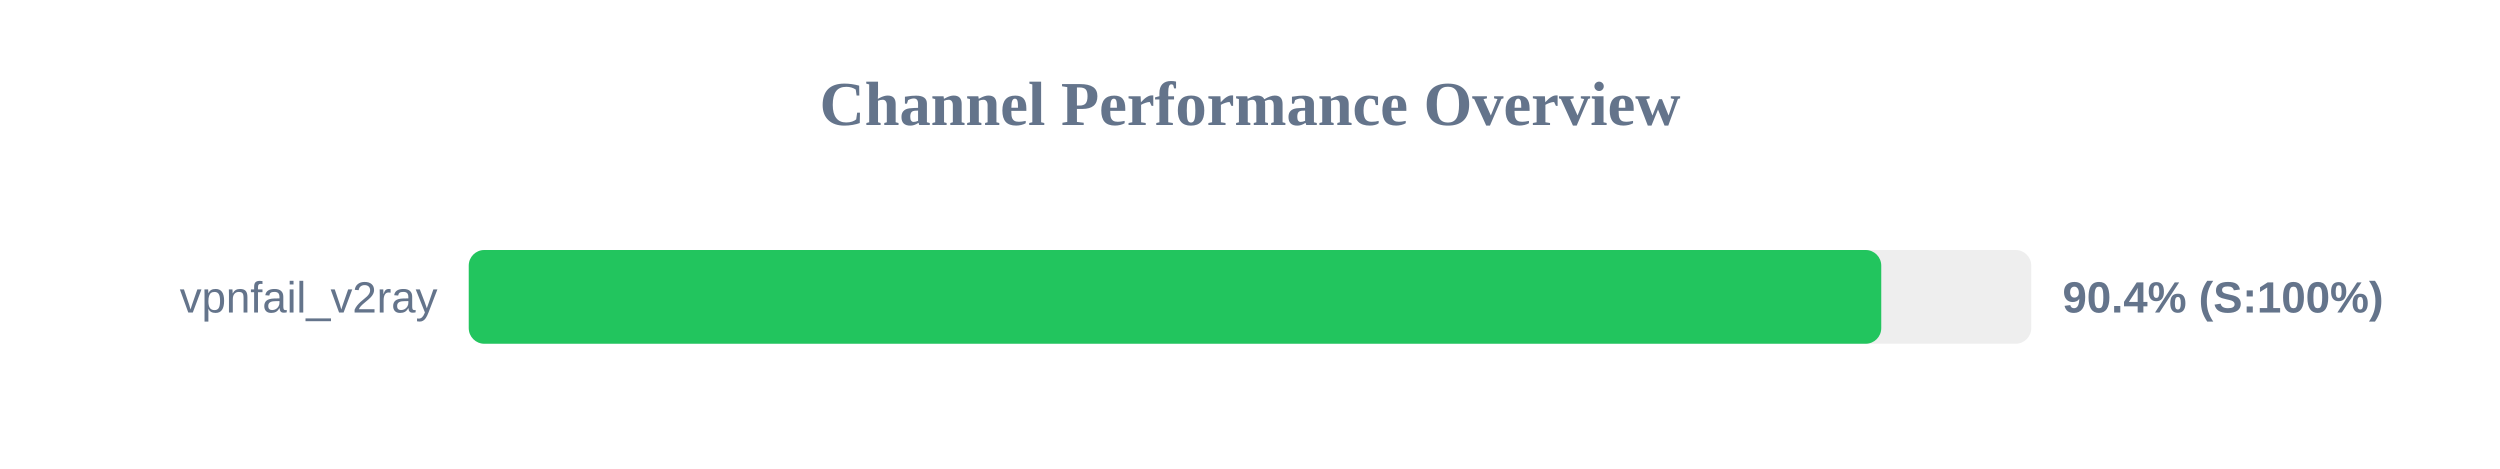
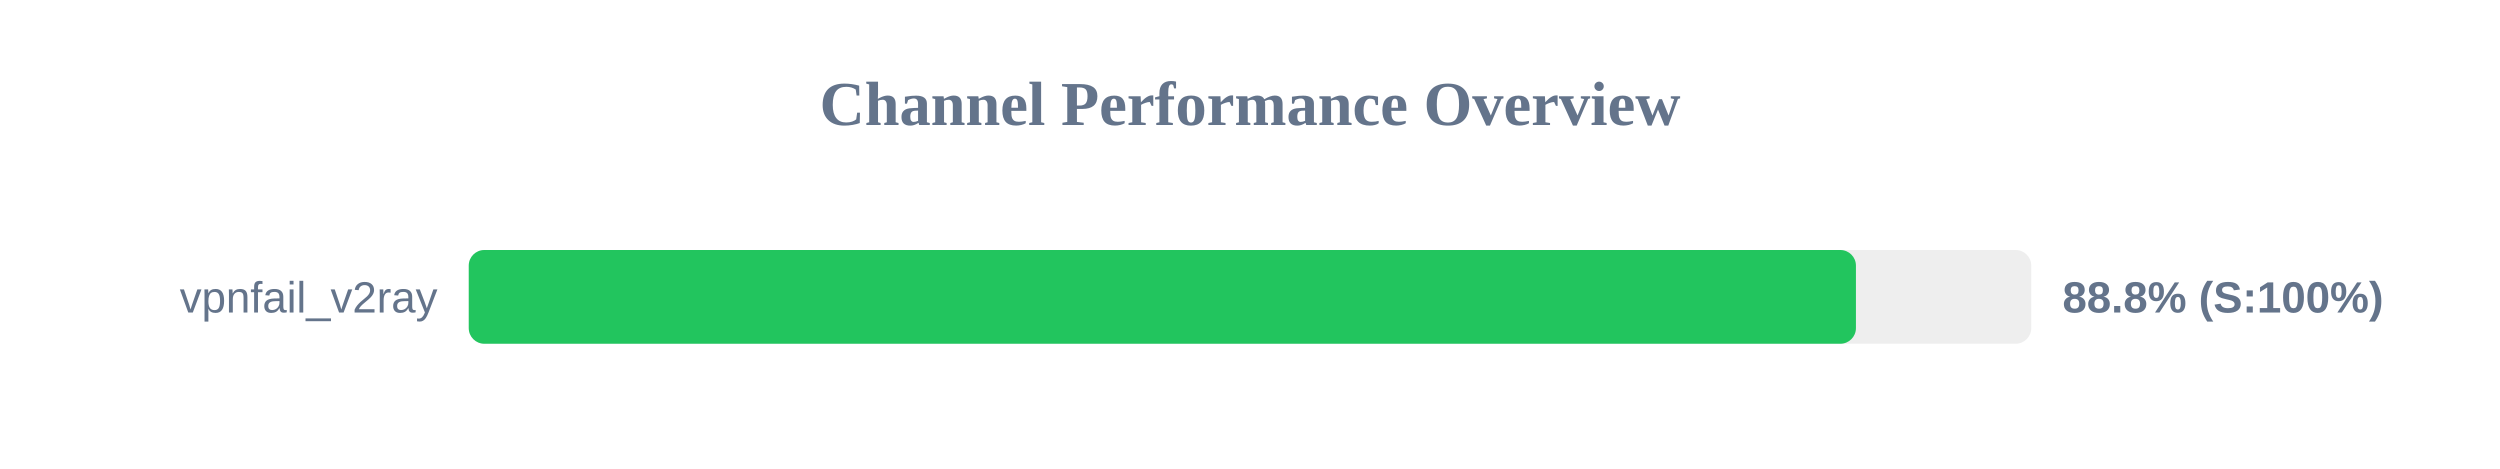
<svg xmlns="http://www.w3.org/2000/svg" width="800" height="150" version="1.1">
  <style>
        .row { font: 14px Arial; fill: #64748b; }
        .score { font: bold 14px Arial; fill: #64748b; }
    </style>
  <text x="400" y="40" text-anchor="middle" font-size="20px" font-weight="bold" fill="#64748b">Channel Performance Overview</text>
  <rect x="150" y="80" width="500" height="30" fill="#eee" rx="5" />
-   <rect x="150" y="80" width="452.0" height="30" fill="#22c55e" rx="5" />
+   <rect x="150" y="80" width="443.9" height="30" fill="#22c55e" rx="5" />
  <text x="140" y="100" text-anchor="end" class="row">vpnfail_v2ray</text>
-   <text x="660" y="100" text-anchor="start" class="score">90.4% (S:100%)</text>
+   <text x="660" y="100" text-anchor="start" class="score">88.8% (S:100%)</text>
</svg>
